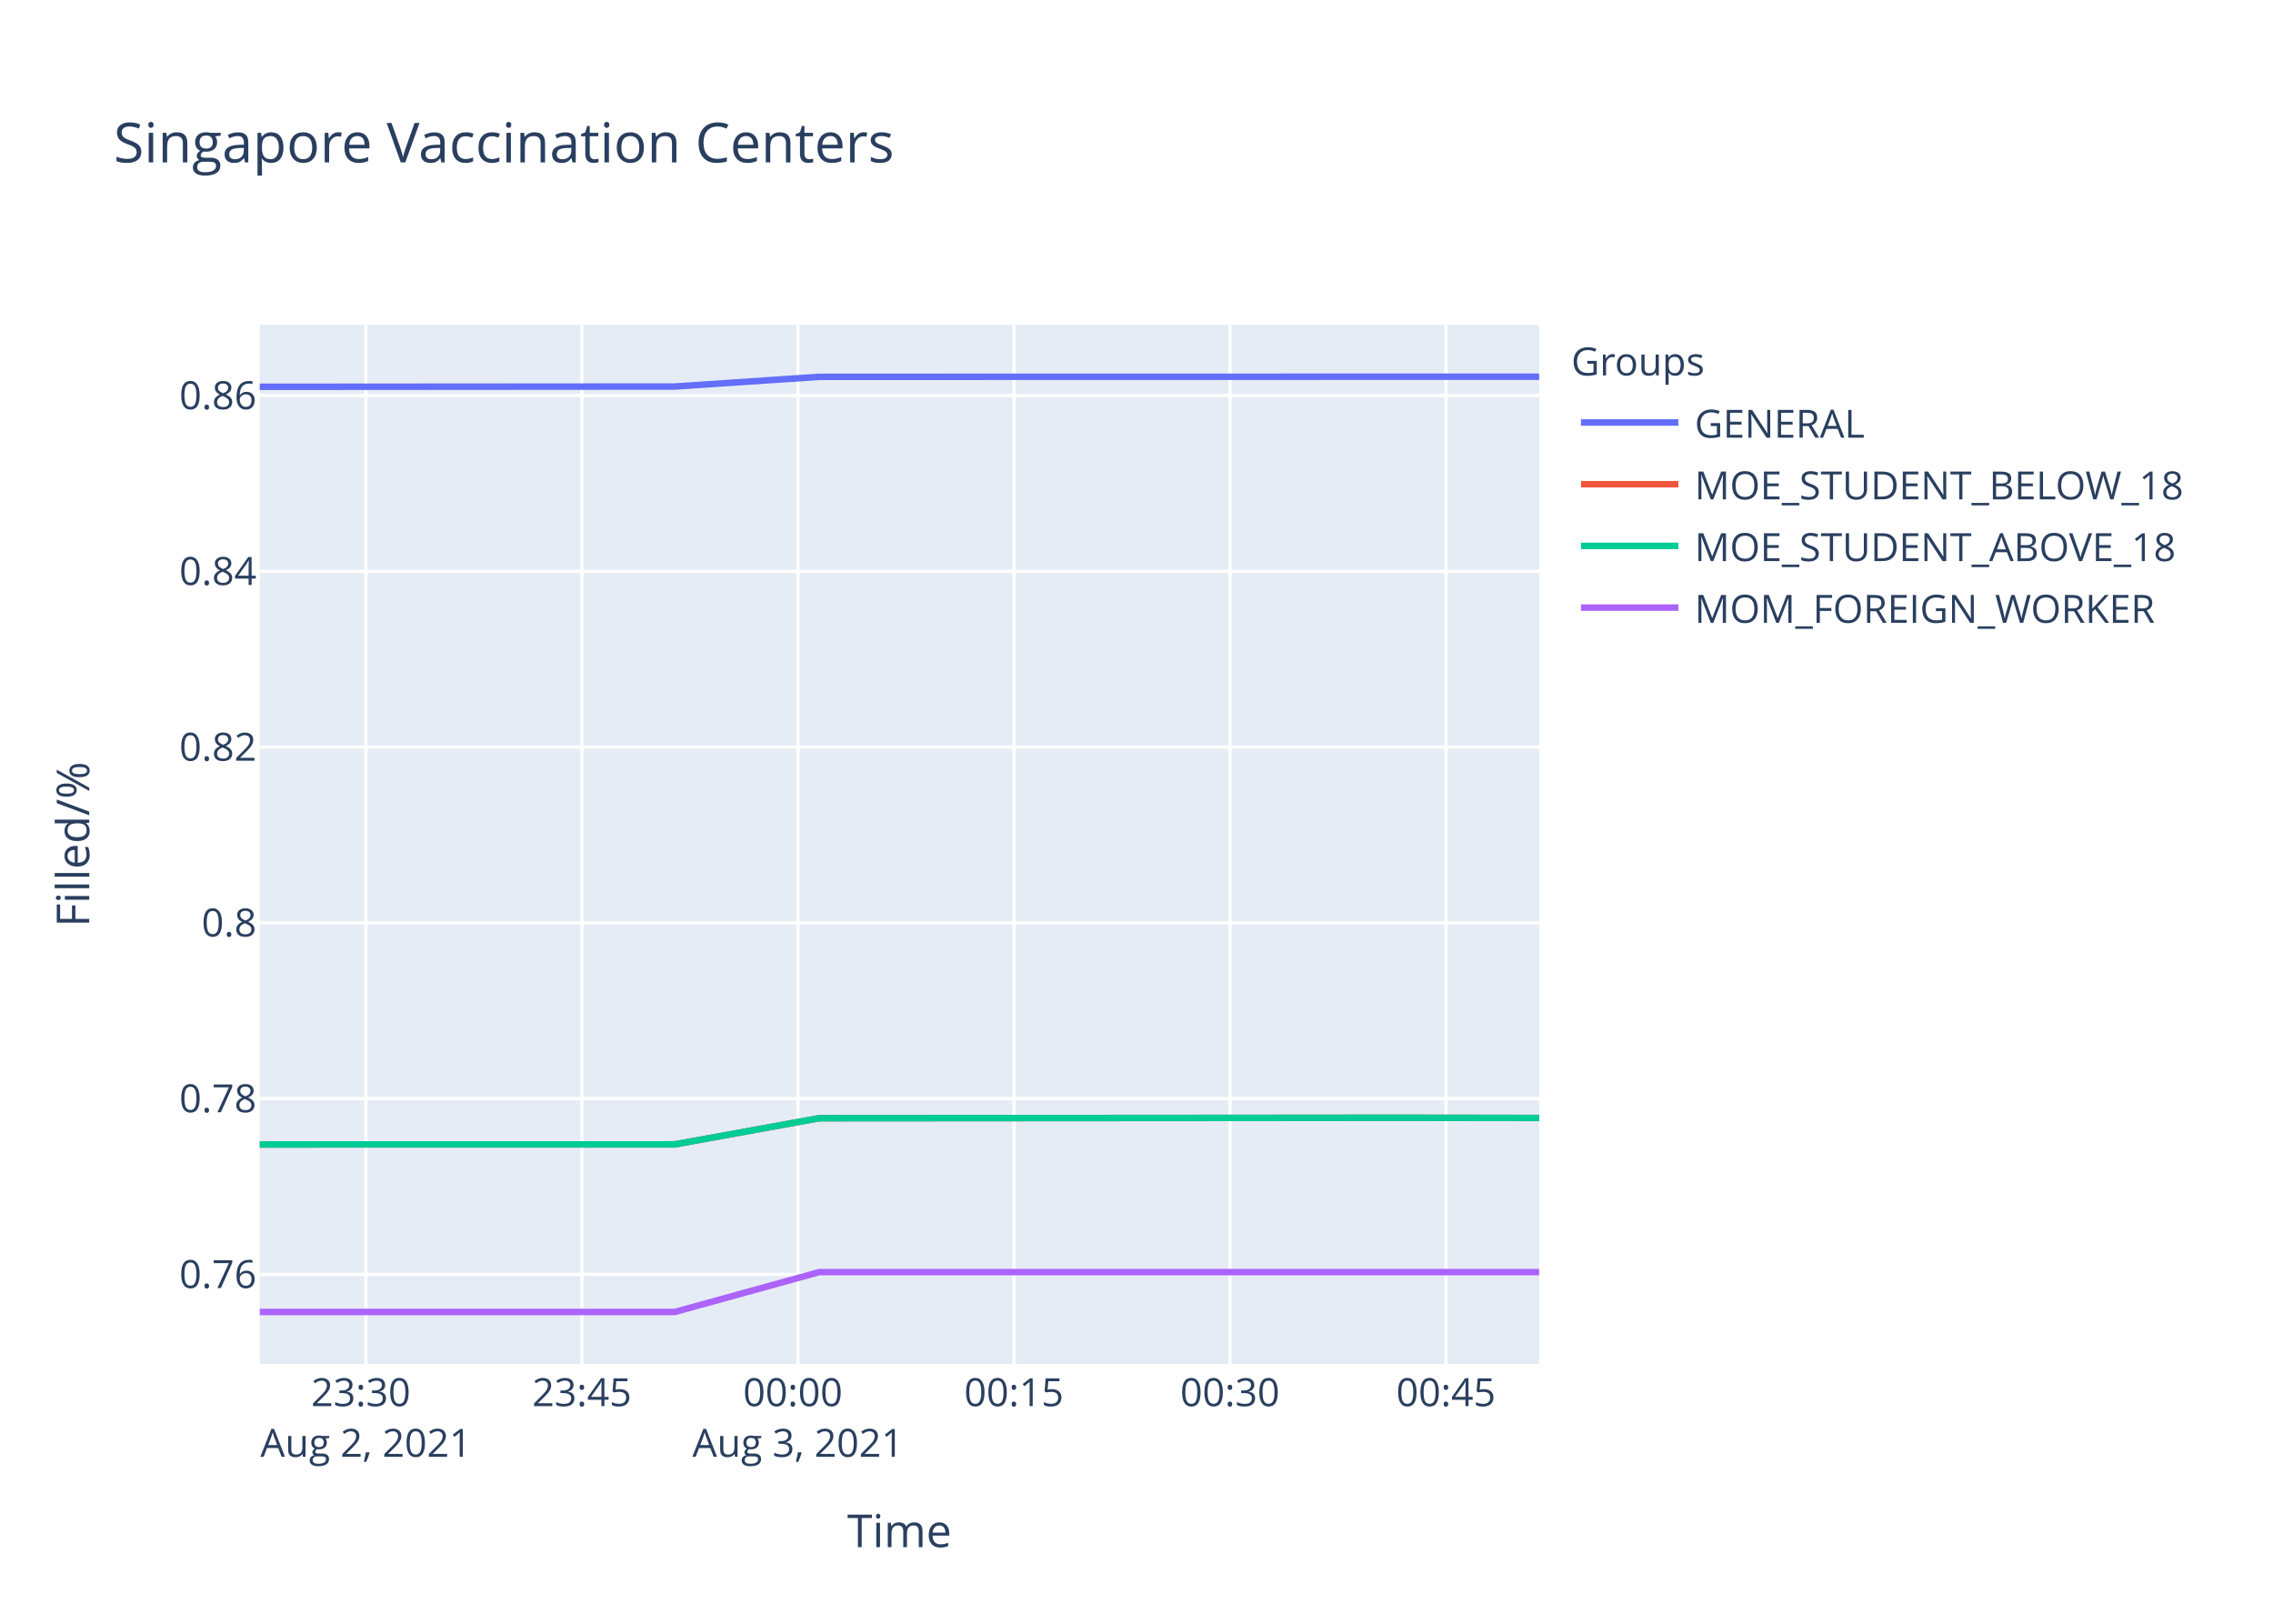
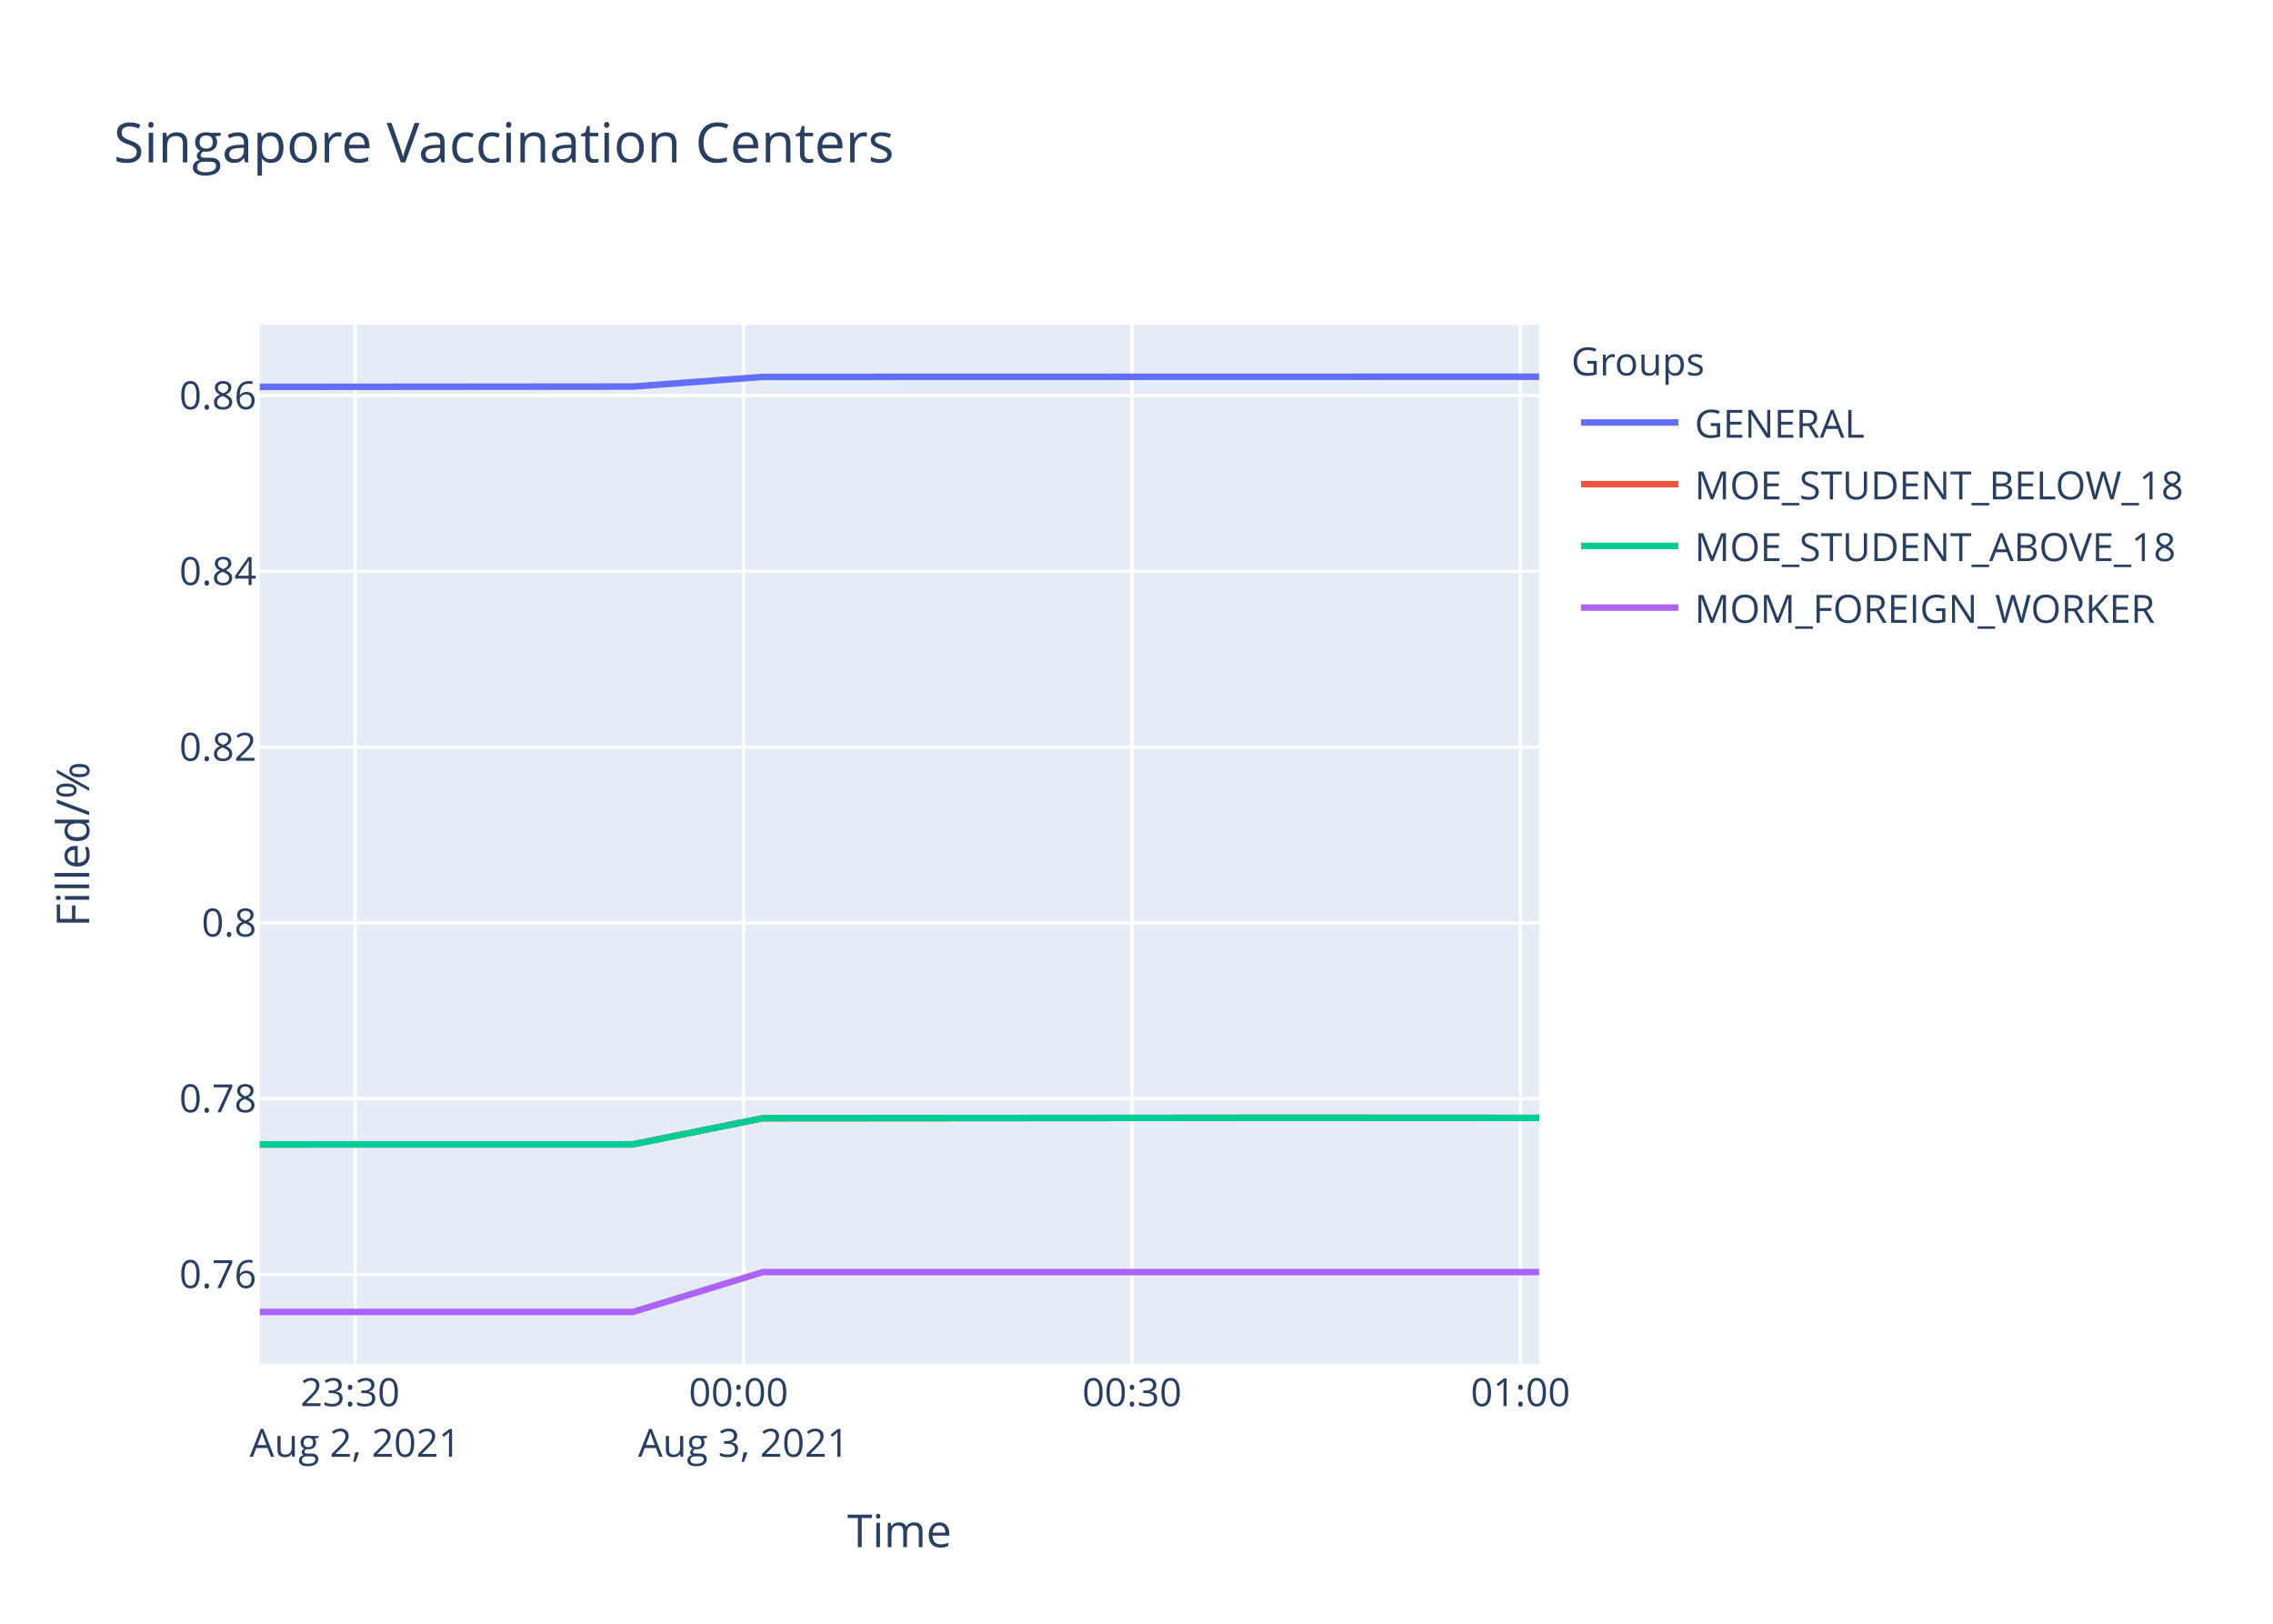
<svg xmlns="http://www.w3.org/2000/svg" class="main-svg" width="700" height="500" style="" viewBox="0 0 700 500">
  <rect x="0" y="0" width="700" height="500" style="fill: rgb(255, 255, 255); fill-opacity: 1;" />
-   <defs id="defs-e212ba">
+   <defs id="defs-3a570a">
    <g class="clips">
-       <clipPath id="clipe212baxyplot" class="plotclip">
+       <clipPath id="clip3a570axyplot" class="plotclip">
        <rect width="394" height="320" />
      </clipPath>
-       <clipPath class="axesclip" id="clipe212bax">
+       <clipPath class="axesclip" id="clip3a570ax">
        <rect x="80" y="0" width="394" height="500" />
      </clipPath>
-       <clipPath class="axesclip" id="clipe212bay">
+       <clipPath class="axesclip" id="clip3a570ay">
        <rect x="0" y="100" width="700" height="320" />
      </clipPath>
-       <clipPath class="axesclip" id="clipe212baxy">
+       <clipPath class="axesclip" id="clip3a570axy">
        <rect x="80" y="100" width="394" height="320" />
      </clipPath>
    </g>
    <g class="gradients" />
  </defs>
  <g class="bglayer">
    <rect class="bg" x="80" y="100" width="394" height="320" style="fill: rgb(229, 236, 246); fill-opacity: 1; stroke-width: 0;" />
  </g>
  <g class="layer-below">
    <g class="imagelayer" />
    <g class="shapelayer" />
  </g>
  <g class="cartesianlayer">
    <g class="subplot xy">
      <g class="layer-subplot">
        <g class="shapelayer" />
        <g class="imagelayer" />
      </g>
      <g class="gridlayer">
        <g class="x">
-           <path class="xgrid crisp" transform="translate(112.68,0)" d="M0,100v320" style="stroke: rgb(255, 255, 255); stroke-opacity: 1; stroke-width: 1px;" />
-           <path class="xgrid crisp" transform="translate(179.2,0)" d="M0,100v320" style="stroke: rgb(255, 255, 255); stroke-opacity: 1; stroke-width: 1px;" />
-           <path class="xgrid crisp" transform="translate(245.73,0)" d="M0,100v320" style="stroke: rgb(255, 255, 255); stroke-opacity: 1; stroke-width: 1px;" />
-           <path class="xgrid crisp" transform="translate(312.25,0)" d="M0,100v320" style="stroke: rgb(255, 255, 255); stroke-opacity: 1; stroke-width: 1px;" />
-           <path class="xgrid crisp" transform="translate(378.78,0)" d="M0,100v320" style="stroke: rgb(255, 255, 255); stroke-opacity: 1; stroke-width: 1px;" />
-           <path class="xgrid crisp" transform="translate(445.3,0)" d="M0,100v320" style="stroke: rgb(255, 255, 255); stroke-opacity: 1; stroke-width: 1px;" />
+           <path class="xgrid crisp" transform="translate(109.38,0)" d="M0,100v320" style="stroke: rgb(255, 255, 255); stroke-opacity: 1; stroke-width: 1px;" />
+           <path class="xgrid crisp" transform="translate(229,0)" d="M0,100v320" style="stroke: rgb(255, 255, 255); stroke-opacity: 1; stroke-width: 1px;" />
+           <path class="xgrid crisp" transform="translate(348.62,0)" d="M0,100v320" style="stroke: rgb(255, 255, 255); stroke-opacity: 1; stroke-width: 1px;" />
+           <path class="xgrid crisp" transform="translate(468.25,0)" d="M0,100v320" style="stroke: rgb(255, 255, 255); stroke-opacity: 1; stroke-width: 1px;" />
        </g>
        <g class="y">
          <path class="ygrid crisp" transform="translate(0,392.42)" d="M80,0h394" style="stroke: rgb(255, 255, 255); stroke-opacity: 1; stroke-width: 1px;" />
          <path class="ygrid crisp" transform="translate(0,338.3)" d="M80,0h394" style="stroke: rgb(255, 255, 255); stroke-opacity: 1; stroke-width: 1px;" />
-           <path class="ygrid crisp" transform="translate(0,284.17)" d="M80,0h394" style="stroke: rgb(255, 255, 255); stroke-opacity: 1; stroke-width: 1px;" />
-           <path class="ygrid crisp" transform="translate(0,230.05)" d="M80,0h394" style="stroke: rgb(255, 255, 255); stroke-opacity: 1; stroke-width: 1px;" />
-           <path class="ygrid crisp" transform="translate(0,175.93)" d="M80,0h394" style="stroke: rgb(255, 255, 255); stroke-opacity: 1; stroke-width: 1px;" />
-           <path class="ygrid crisp" transform="translate(0,121.8)" d="M80,0h394" style="stroke: rgb(255, 255, 255); stroke-opacity: 1; stroke-width: 1px;" />
+           <path class="ygrid crisp" transform="translate(0,284.18)" d="M80,0h394" style="stroke: rgb(255, 255, 255); stroke-opacity: 1; stroke-width: 1px;" />
+           <path class="ygrid crisp" transform="translate(0,230.06)" d="M80,0h394" style="stroke: rgb(255, 255, 255); stroke-opacity: 1; stroke-width: 1px;" />
+           <path class="ygrid crisp" transform="translate(0,175.94)" d="M80,0h394" style="stroke: rgb(255, 255, 255); stroke-opacity: 1; stroke-width: 1px;" />
+           <path class="ygrid crisp" transform="translate(0,121.82)" d="M80,0h394" style="stroke: rgb(255, 255, 255); stroke-opacity: 1; stroke-width: 1px;" />
        </g>
      </g>
      <g class="zerolinelayer" />
      <path class="xlines-below" />
      <path class="ylines-below" />
      <g class="overlines-below" />
      <g class="xaxislayer-below" />
      <g class="yaxislayer-below" />
      <g class="overaxes-below" />
-       <g class="plot" transform="translate(80,100)" clip-path="url('#clipe212baxyplot')">
+       <g class="plot" transform="translate(80,100)" clip-path="url('#clip3a570axyplot')">
        <g class="scatterlayer mlayer">
-           <g class="trace scatter trace57ca6a" style="stroke-miterlimit: 2; opacity: 1;">
-             <g class="fills" />
-             <g class="errorbars" />
-             <g class="lines">
-               <path class="js-line" d="M0,19.11L127.8,19.02L172.26,16.04L394,16" style="vector-effect: non-scaling-stroke; fill: none; stroke: rgb(99, 110, 250); stroke-opacity: 1; stroke-width: 2px; opacity: 1;" />
-             </g>
-             <g class="points" />
-             <g class="text" />
-           </g>
-           <g class="trace scatter trace787a68" style="stroke-miterlimit: 2; opacity: 1;">
-             <g class="fills" />
-             <g class="errorbars" />
-             <g class="lines">
-               <path class="js-line" d="M0,252.41L127.8,252.39L172.26,244.33L305.37,244.24L349.6,244.2L394,244.26" style="vector-effect: non-scaling-stroke; fill: none; stroke: rgb(239, 85, 59); stroke-opacity: 1; stroke-width: 2px; opacity: 1;" />
-             </g>
-             <g class="points" />
-             <g class="text" />
-           </g>
-           <g class="trace scatter trace4cb460" style="stroke-miterlimit: 2; opacity: 1;">
-             <g class="fills" />
-             <g class="errorbars" />
-             <g class="lines">
-               <path class="js-line" d="M0,252.41L127.8,252.39L172.26,244.33L305.37,244.24L349.6,244.2L394,244.26" style="vector-effect: non-scaling-stroke; fill: none; stroke: rgb(0, 204, 150); stroke-opacity: 1; stroke-width: 2px; opacity: 1;" />
-             </g>
-             <g class="points" />
-             <g class="text" />
-           </g>
-           <g class="trace scatter trace9a2530" style="stroke-miterlimit: 2; opacity: 1;">
-             <g class="fills" />
-             <g class="errorbars" />
-             <g class="lines">
-               <path class="js-line" d="M0,304L127.8,304L172.26,291.73L394,291.73" style="vector-effect: non-scaling-stroke; fill: none; stroke: rgb(171, 99, 250); stroke-opacity: 1; stroke-width: 2px; opacity: 1;" />
+           <g class="trace scatter tracee8d314" style="stroke-miterlimit: 2; opacity: 1;">
+             <g class="fills" />
+             <g class="errorbars" />
+             <g class="lines">
+               <path class="js-line" d="M0,19.13L114.9,19.03L154.87,16.06L394,16" style="vector-effect: non-scaling-stroke; fill: none; stroke: rgb(99, 110, 250); stroke-opacity: 1; stroke-width: 2px; opacity: 1;" />
+             </g>
+             <g class="points" />
+             <g class="text" />
+           </g>
+           <g class="trace scatter trace03a31f" style="stroke-miterlimit: 2; opacity: 1;">
+             <g class="fills" />
+             <g class="errorbars" />
+             <g class="lines">
+               <path class="js-line" d="M0,252.41L114.9,252.39L154.87,244.33L274.55,244.24L314.32,244.2L394,244.24" style="vector-effect: non-scaling-stroke; fill: none; stroke: rgb(239, 85, 59); stroke-opacity: 1; stroke-width: 2px; opacity: 1;" />
+             </g>
+             <g class="points" />
+             <g class="text" />
+           </g>
+           <g class="trace scatter tracef5bf9b" style="stroke-miterlimit: 2; opacity: 1;">
+             <g class="fills" />
+             <g class="errorbars" />
+             <g class="lines">
+               <path class="js-line" d="M0,252.41L114.9,252.39L154.87,244.33L274.55,244.24L314.32,244.2L394,244.24" style="vector-effect: non-scaling-stroke; fill: none; stroke: rgb(0, 204, 150); stroke-opacity: 1; stroke-width: 2px; opacity: 1;" />
+             </g>
+             <g class="points" />
+             <g class="text" />
+           </g>
+           <g class="trace scatter trace9de3a8" style="stroke-miterlimit: 2; opacity: 1;">
+             <g class="fills" />
+             <g class="errorbars" />
+             <g class="lines">
+               <path class="js-line" d="M0,304L114.9,304L154.87,291.73L394,291.73" style="vector-effect: non-scaling-stroke; fill: none; stroke: rgb(171, 99, 250); stroke-opacity: 1; stroke-width: 2px; opacity: 1;" />
            </g>
            <g class="points" />
            <g class="text" />
          </g>
        </g>
      </g>
      <g class="overplot" />
      <path class="xlines-above crisp" d="M0,0" style="fill: none;" />
      <path class="ylines-above crisp" d="M0,0" style="fill: none;" />
      <g class="overlines-above" />
      <g class="xaxislayer-above">
        <g class="xtick">
-           <text text-anchor="middle" x="0" y="433" transform="translate(112.68,0)" style="font-family: 'Open Sans', verdana, arial, sans-serif; font-size: 12px; fill: rgb(42, 63, 95); fill-opacity: 1; white-space: pre;">
+           <text text-anchor="middle" x="0" y="433" transform="translate(109.38,0)" style="font-family: 'Open Sans', verdana, arial, sans-serif; font-size: 12px; fill: rgb(42, 63, 95); fill-opacity: 1; white-space: pre;">
            <tspan class="line" dy="0em" x="0" y="433">23:30</tspan>
            <tspan class="line" dy="1.3em" x="0" y="433">Aug 2, 2021</tspan>
          </text>
        </g>
        <g class="xtick">
-           <text text-anchor="middle" x="0" y="433" transform="translate(179.2,0)" style="font-family: 'Open Sans', verdana, arial, sans-serif; font-size: 12px; fill: rgb(42, 63, 95); fill-opacity: 1; white-space: pre;">23:45</text>
-         </g>
-         <g class="xtick">
-           <text text-anchor="middle" x="0" y="433" transform="translate(245.73,0)" style="font-family: 'Open Sans', verdana, arial, sans-serif; font-size: 12px; fill: rgb(42, 63, 95); fill-opacity: 1; white-space: pre;">
+           <text text-anchor="middle" x="0" y="433" transform="translate(229,0)" style="font-family: 'Open Sans', verdana, arial, sans-serif; font-size: 12px; fill: rgb(42, 63, 95); fill-opacity: 1; white-space: pre;">
            <tspan class="line" dy="0em" x="0" y="433">00:00</tspan>
            <tspan class="line" dy="1.3em" x="0" y="433">Aug 3, 2021</tspan>
          </text>
        </g>
        <g class="xtick">
-           <text text-anchor="middle" x="0" y="433" transform="translate(312.25,0)" style="font-family: 'Open Sans', verdana, arial, sans-serif; font-size: 12px; fill: rgb(42, 63, 95); fill-opacity: 1; white-space: pre;">00:15</text>
-         </g>
-         <g class="xtick">
-           <text text-anchor="middle" x="0" y="433" transform="translate(378.78,0)" style="font-family: 'Open Sans', verdana, arial, sans-serif; font-size: 12px; fill: rgb(42, 63, 95); fill-opacity: 1; white-space: pre;">00:30</text>
-         </g>
-         <g class="xtick">
-           <text text-anchor="middle" x="0" y="433" transform="translate(445.3,0)" style="font-family: 'Open Sans', verdana, arial, sans-serif; font-size: 12px; fill: rgb(42, 63, 95); fill-opacity: 1; white-space: pre;">00:45</text>
+           <text text-anchor="middle" x="0" y="433" transform="translate(348.62,0)" style="font-family: 'Open Sans', verdana, arial, sans-serif; font-size: 12px; fill: rgb(42, 63, 95); fill-opacity: 1; white-space: pre;">00:30</text>
+         </g>
+         <g class="xtick">
+           <text text-anchor="middle" x="0" y="433" transform="translate(468.25,0)" style="font-family: 'Open Sans', verdana, arial, sans-serif; font-size: 12px; fill: rgb(42, 63, 95); fill-opacity: 1; white-space: pre;">01:00</text>
        </g>
      </g>
      <g class="yaxislayer-above">
        <g class="ytick">
          <text text-anchor="end" x="79" y="4.2" transform="translate(0,392.42)" style="font-family: 'Open Sans', verdana, arial, sans-serif; font-size: 12px; fill: rgb(42, 63, 95); fill-opacity: 1; white-space: pre;">0.76</text>
        </g>
        <g class="ytick">
          <text text-anchor="end" x="79" y="4.2" transform="translate(0,338.3)" style="font-family: 'Open Sans', verdana, arial, sans-serif; font-size: 12px; fill: rgb(42, 63, 95); fill-opacity: 1; white-space: pre;">0.78</text>
        </g>
        <g class="ytick">
-           <text text-anchor="end" x="79" y="4.2" transform="translate(0,284.17)" style="font-family: 'Open Sans', verdana, arial, sans-serif; font-size: 12px; fill: rgb(42, 63, 95); fill-opacity: 1; white-space: pre;">0.8</text>
-         </g>
-         <g class="ytick">
-           <text text-anchor="end" x="79" y="4.2" transform="translate(0,230.05)" style="font-family: 'Open Sans', verdana, arial, sans-serif; font-size: 12px; fill: rgb(42, 63, 95); fill-opacity: 1; white-space: pre;">0.82</text>
-         </g>
-         <g class="ytick">
-           <text text-anchor="end" x="79" y="4.2" transform="translate(0,175.93)" style="font-family: 'Open Sans', verdana, arial, sans-serif; font-size: 12px; fill: rgb(42, 63, 95); fill-opacity: 1; white-space: pre;">0.84</text>
-         </g>
-         <g class="ytick">
-           <text text-anchor="end" x="79" y="4.2" transform="translate(0,121.8)" style="font-family: 'Open Sans', verdana, arial, sans-serif; font-size: 12px; fill: rgb(42, 63, 95); fill-opacity: 1; white-space: pre;">0.86</text>
+           <text text-anchor="end" x="79" y="4.2" transform="translate(0,284.18)" style="font-family: 'Open Sans', verdana, arial, sans-serif; font-size: 12px; fill: rgb(42, 63, 95); fill-opacity: 1; white-space: pre;">0.8</text>
+         </g>
+         <g class="ytick">
+           <text text-anchor="end" x="79" y="4.2" transform="translate(0,230.06)" style="font-family: 'Open Sans', verdana, arial, sans-serif; font-size: 12px; fill: rgb(42, 63, 95); fill-opacity: 1; white-space: pre;">0.82</text>
+         </g>
+         <g class="ytick">
+           <text text-anchor="end" x="79" y="4.2" transform="translate(0,175.94)" style="font-family: 'Open Sans', verdana, arial, sans-serif; font-size: 12px; fill: rgb(42, 63, 95); fill-opacity: 1; white-space: pre;">0.84</text>
+         </g>
+         <g class="ytick">
+           <text text-anchor="end" x="79" y="4.2" transform="translate(0,121.82)" style="font-family: 'Open Sans', verdana, arial, sans-serif; font-size: 12px; fill: rgb(42, 63, 95); fill-opacity: 1; white-space: pre;">0.86</text>
        </g>
      </g>
      <g class="overaxes-above" />
    </g>
  </g>
  <g class="polarlayer" />
  <g class="ternarylayer" />
  <g class="geolayer" />
  <g class="funnelarealayer" />
  <g class="pielayer" />
  <g class="treemaplayer" />
  <g class="sunburstlayer" />
  <g class="glimages" />
-   <defs id="topdefs-e212ba">
+   <defs id="topdefs-3a570a">
    <g class="clips" />
-     <clipPath id="legende212ba">
+     <clipPath id="legend3a570a">
      <rect width="206" height="102" x="0" y="0" />
    </clipPath>
  </defs>
  <g class="layer-above">
    <g class="imagelayer" />
    <g class="shapelayer" />
  </g>
  <g class="infolayer">
    <g class="legend" pointer-events="all" transform="translate(481.88,100)">
      <rect class="bg" shape-rendering="crispEdges" width="206" height="102" x="0" y="0" style="stroke: rgb(68, 68, 68); stroke-opacity: 1; fill: rgb(255, 255, 255); fill-opacity: 1; stroke-width: 0px;" />
-       <g class="scrollbox" transform="" clip-path="url('#legende212ba')">
+       <g class="scrollbox" transform="" clip-path="url('#legend3a570a')">
        <text class="legendtitletext" text-anchor="start" x="2" y="15.6" style="font-family: 'Open Sans', verdana, arial, sans-serif; font-size: 12px; fill: rgb(42, 63, 95); fill-opacity: 1; white-space: pre;">Groups</text>
        <g class="groups" transform="">
          <g class="traces" transform="translate(0,30.1)" style="opacity: 1;">
            <text class="legendtext" text-anchor="start" x="40" y="4.68" style="font-family: 'Open Sans', verdana, arial, sans-serif; font-size: 12px; fill: rgb(42, 63, 95); fill-opacity: 1; white-space: pre;">GENERAL</text>
            <g class="layers" style="opacity: 1;">
              <g class="legendfill" />
              <g class="legendlines">
                <path class="js-line" d="M5,0h30" style="fill: none; stroke: rgb(99, 110, 250); stroke-opacity: 1; stroke-width: 2px;" />
              </g>
              <g class="legendsymbols">
                <g class="legendpoints" />
              </g>
            </g>
            <rect class="legendtoggle" x="0" y="-9.5" width="200.906" height="19" style="fill: rgb(0, 0, 0); fill-opacity: 0;" />
          </g>
        </g>
        <g class="groups" transform="">
          <g class="traces" transform="translate(0,49.1)" style="opacity: 1;">
            <text class="legendtext" text-anchor="start" x="40" y="4.68" style="font-family: 'Open Sans', verdana, arial, sans-serif; font-size: 12px; fill: rgb(42, 63, 95); fill-opacity: 1; white-space: pre;">MOE_STUDENT_BELOW_18</text>
            <g class="layers" style="opacity: 1;">
              <g class="legendfill" />
              <g class="legendlines">
                <path class="js-line" d="M5,0h30" style="fill: none; stroke: rgb(239, 85, 59); stroke-opacity: 1; stroke-width: 2px;" />
              </g>
              <g class="legendsymbols">
                <g class="legendpoints" />
              </g>
            </g>
            <rect class="legendtoggle" x="0" y="-9.5" width="200.906" height="19" style="fill: rgb(0, 0, 0); fill-opacity: 0;" />
          </g>
        </g>
        <g class="groups" transform="">
          <g class="traces" transform="translate(0,68.1)" style="opacity: 1;">
            <text class="legendtext" text-anchor="start" x="40" y="4.68" style="font-family: 'Open Sans', verdana, arial, sans-serif; font-size: 12px; fill: rgb(42, 63, 95); fill-opacity: 1; white-space: pre;">MOE_STUDENT_ABOVE_18</text>
            <g class="layers" style="opacity: 1;">
              <g class="legendfill" />
              <g class="legendlines">
                <path class="js-line" d="M5,0h30" style="fill: none; stroke: rgb(0, 204, 150); stroke-opacity: 1; stroke-width: 2px;" />
              </g>
              <g class="legendsymbols">
                <g class="legendpoints" />
              </g>
            </g>
            <rect class="legendtoggle" x="0" y="-9.5" width="200.906" height="19" style="fill: rgb(0, 0, 0); fill-opacity: 0;" />
          </g>
        </g>
        <g class="groups" transform="">
          <g class="traces" transform="translate(0,87.1)" style="opacity: 1;">
            <text class="legendtext" text-anchor="start" x="40" y="4.68" style="font-family: 'Open Sans', verdana, arial, sans-serif; font-size: 12px; fill: rgb(42, 63, 95); fill-opacity: 1; white-space: pre;">MOM_FOREIGN_WORKER</text>
            <g class="layers" style="opacity: 1;">
              <g class="legendfill" />
              <g class="legendlines">
                <path class="js-line" d="M5,0h30" style="fill: none; stroke: rgb(171, 99, 250); stroke-opacity: 1; stroke-width: 2px;" />
              </g>
              <g class="legendsymbols">
                <g class="legendpoints" />
              </g>
            </g>
            <rect class="legendtoggle" x="0" y="-9.5" width="200.906" height="19" style="fill: rgb(0, 0, 0); fill-opacity: 0;" />
          </g>
        </g>
      </g>
      <rect class="scrollbar" rx="20" ry="3" width="0" height="0" x="0" y="0" style="fill: rgb(128, 139, 164); fill-opacity: 1;" />
    </g>
    <g class="g-gtitle">
      <text class="gtitle" x="35" y="50" text-anchor="start" dy="0em" style="font-family: 'Open Sans', verdana, arial, sans-serif; font-size: 17px; fill: rgb(42, 63, 95); opacity: 1; font-weight: normal; white-space: pre;">Singapore Vaccination Centers</text>
    </g>
    <g class="g-xtitle">
      <text class="xtitle" x="277" y="476.409" text-anchor="middle" style="font-family: 'Open Sans', verdana, arial, sans-serif; font-size: 14px; fill: rgb(42, 63, 95); opacity: 1; font-weight: normal; white-space: pre;">Time</text>
    </g>
    <g class="g-ytitle">
      <text class="ytitle" transform="rotate(-90,27.48125,260)" x="27.481" y="260" text-anchor="middle" style="font-family: 'Open Sans', verdana, arial, sans-serif; font-size: 14px; fill: rgb(42, 63, 95); opacity: 1; font-weight: normal; white-space: pre;">Filled/%</text>
    </g>
  </g>
</svg>
